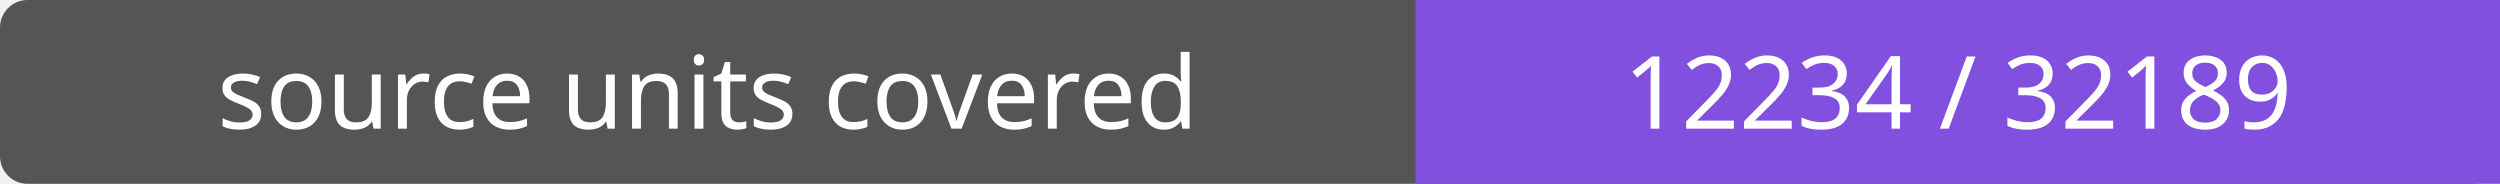
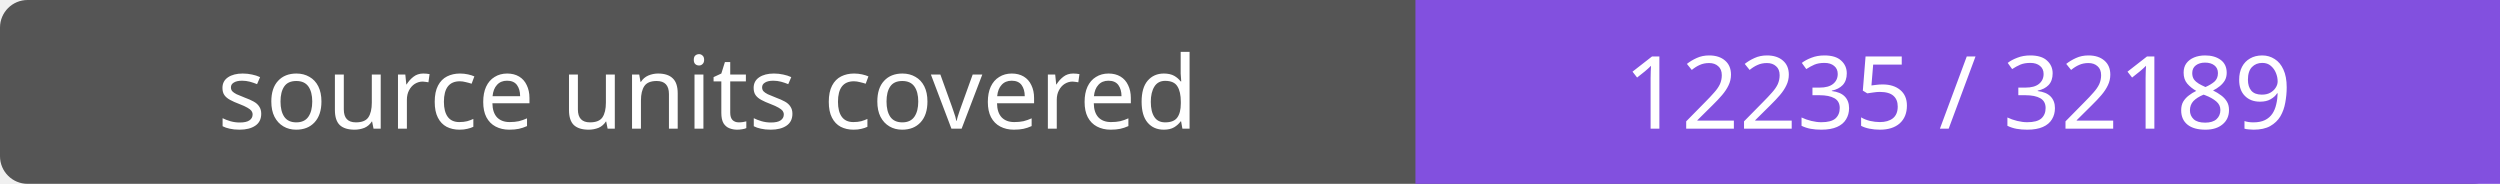
- <svg xmlns="http://www.w3.org/2000/svg" width="272" height="20" role="img" aria-label="source units covered: 12234 / 32189">
+ <svg xmlns="http://www.w3.org/2000/svg" width="272" height="20" role="img" aria-label="source units covered: 12235 / 32189">
  <rect width="272" height="20" rx="3" fill="#555" />
  <path fill="#8250df" d="M154 0h118v20H154z" />
  <g fill="#fff" text-anchor="middle" font-family="Verdana,sans-serif" font-size="11">
    <text x="77.0" y="14">source units covered</text>
-     <text x="213.0" y="14">12234 / 32189</text>
+     <text x="213.0" y="14">12235 / 32189</text>
  </g>
</svg>
